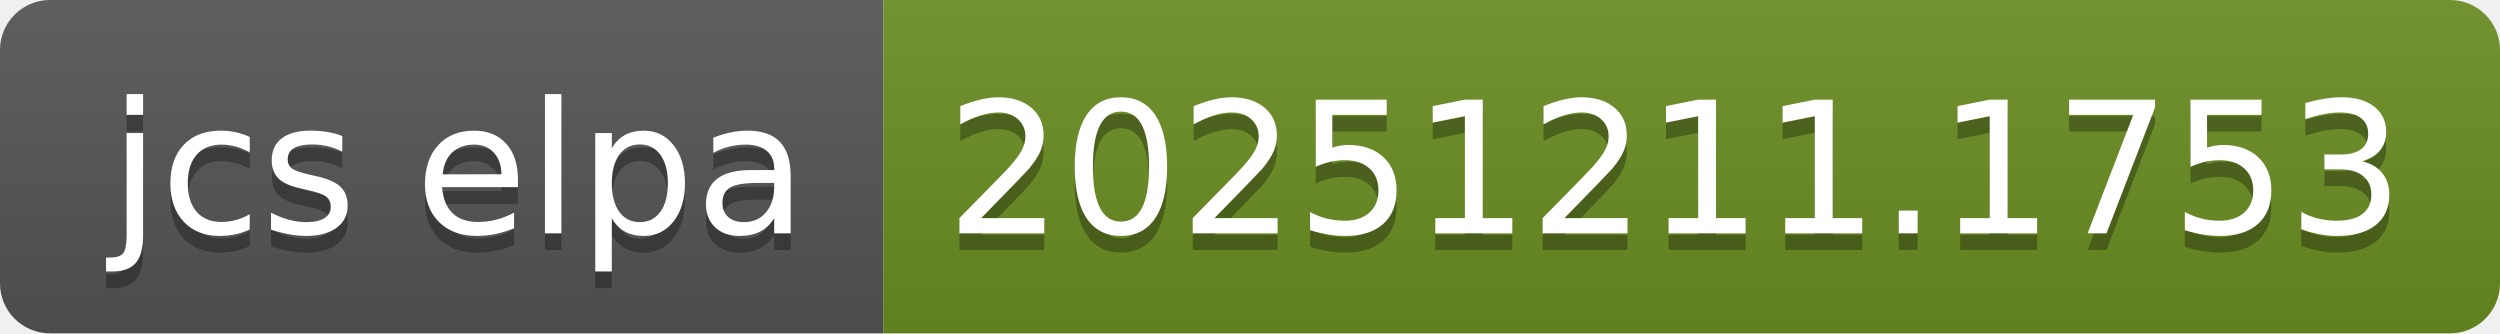
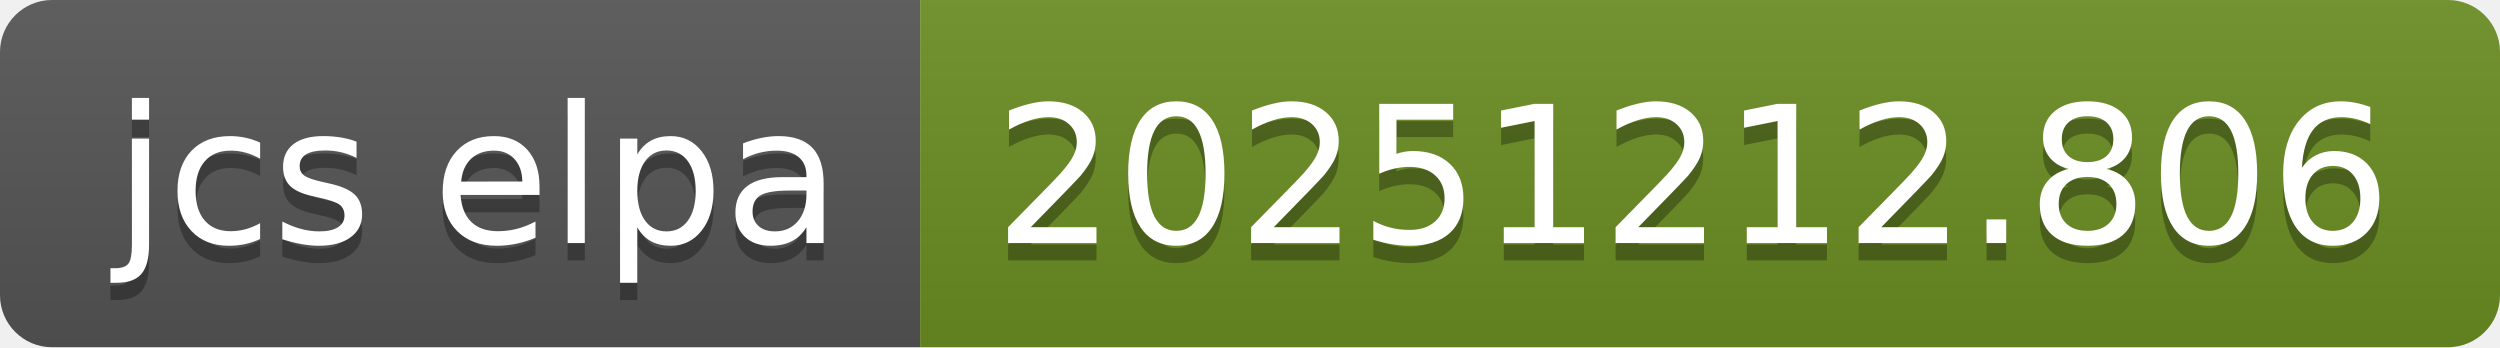
- <svg xmlns="http://www.w3.org/2000/svg" width="150" height="20" role="img" aria-label="jcs elpa: 20251211.1753">
+ <svg xmlns="http://www.w3.org/2000/svg" width="144" height="20" role="img" aria-label="jcs elpa: 20251212.806">
  <linearGradient id="s" x2="0" y2="100%">
    <stop offset="0" stop-color="#bbb" stop-opacity=".1" />
    <stop offset="1" stop-opacity=".1" />
  </linearGradient>
  <clipPath id="r">
-     <rect width="150" height="20" rx="3" fill="#fff" />
+     <rect width="144" height="20" rx="3" fill="#fff" />
  </clipPath>
  <g clip-path="url(#r)">
    <rect width="53" height="20" fill="#555" />
-     <rect x="53" width="97" height="20" fill="#6b8e23" />
-     <rect width="150" height="20" fill="url(#s)" />
+     <rect x="53" width="91" height="20" fill="#6b8e23" />
+     <rect width="144" height="20" fill="url(#s)" />
  </g>
  <g fill="#fff" text-anchor="middle" font-family="Verdana,Geneva,DejaVu Sans,sans-serif" text-rendering="geometricPrecision" font-size="110">
    <text aria-hidden="true" x="275" y="150" fill="#010101" fill-opacity=".3" transform="scale(.1)" textLength="430">jcs elpa</text>
    <text x="275" y="140" transform="scale(.1)" fill="#fff" textLength="430">jcs elpa</text>
-     <text aria-hidden="true" x="1005" y="150" fill="#010101" fill-opacity=".3" transform="scale(.1)" textLength="870">20251211.1753</text>
-     <text x="1005" y="140" transform="scale(.1)" fill="#fff" textLength="870">20251211.1753</text>
+     <text aria-hidden="true" x="975" y="150" fill="#010101" fill-opacity=".3" transform="scale(.1)" textLength="810">20251212.806</text>
+     <text x="975" y="140" transform="scale(.1)" fill="#fff" textLength="810">20251212.806</text>
  </g>
</svg>
